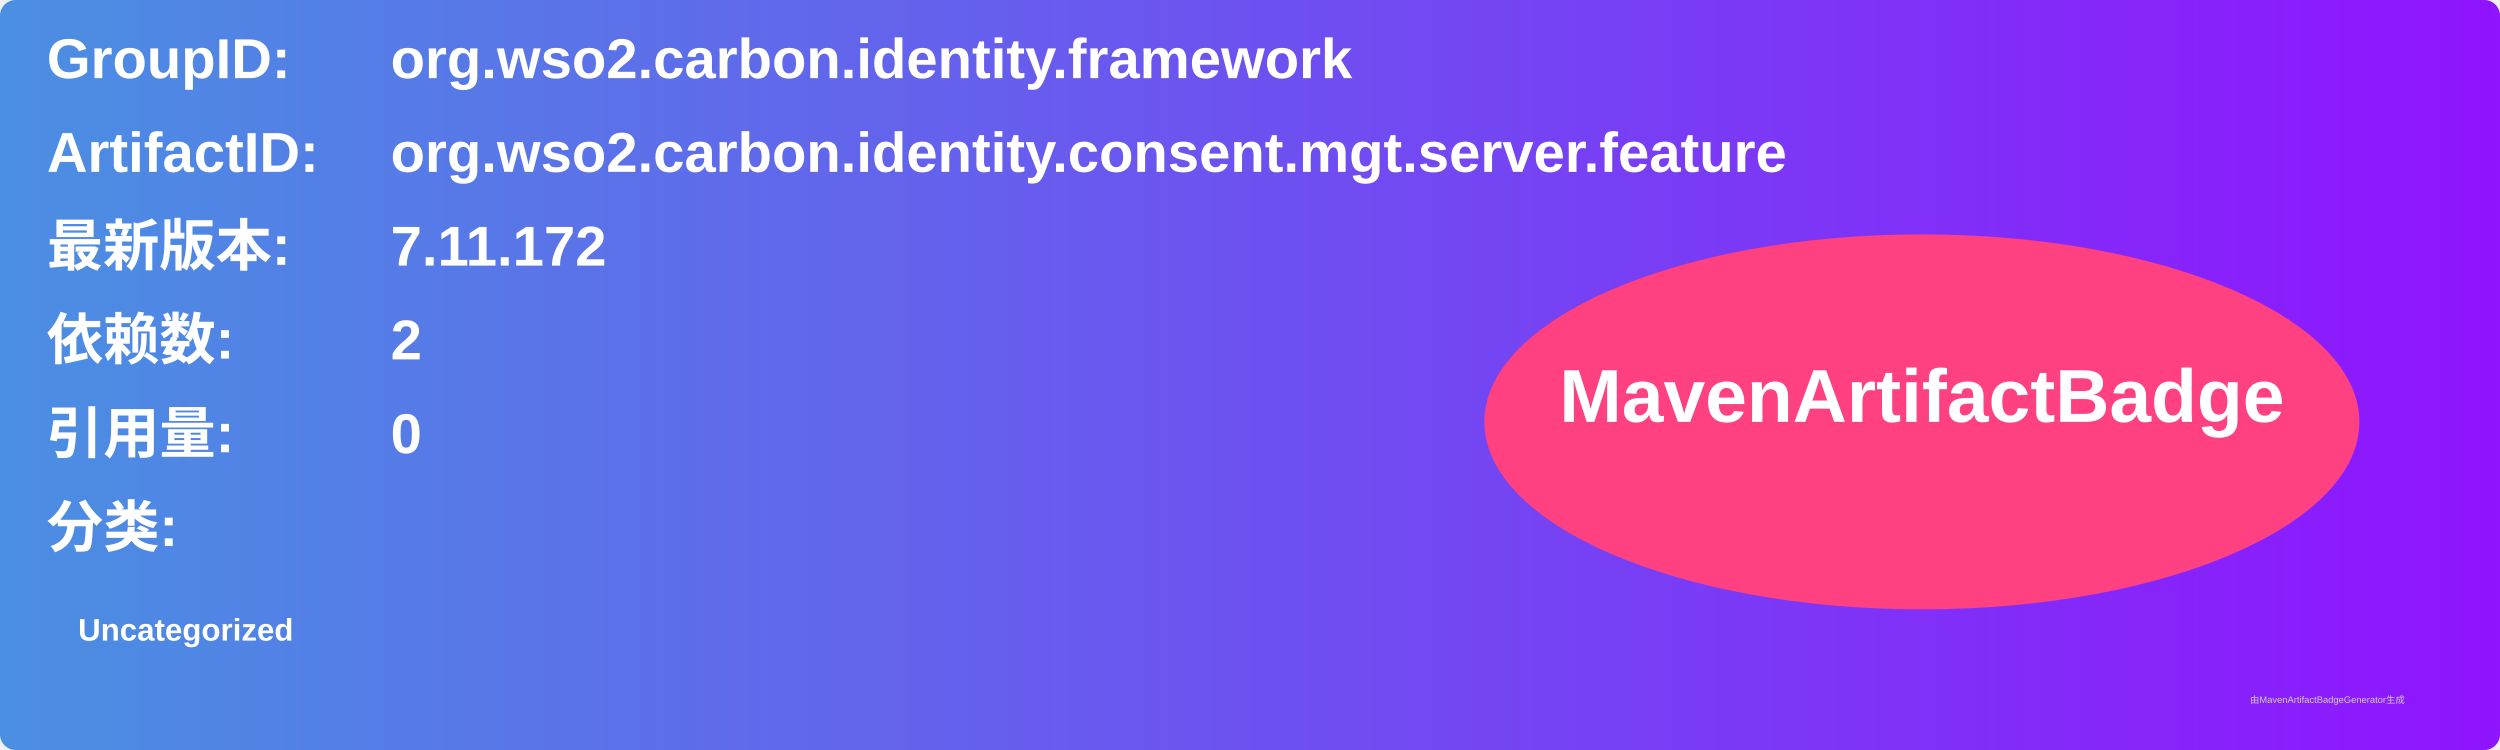
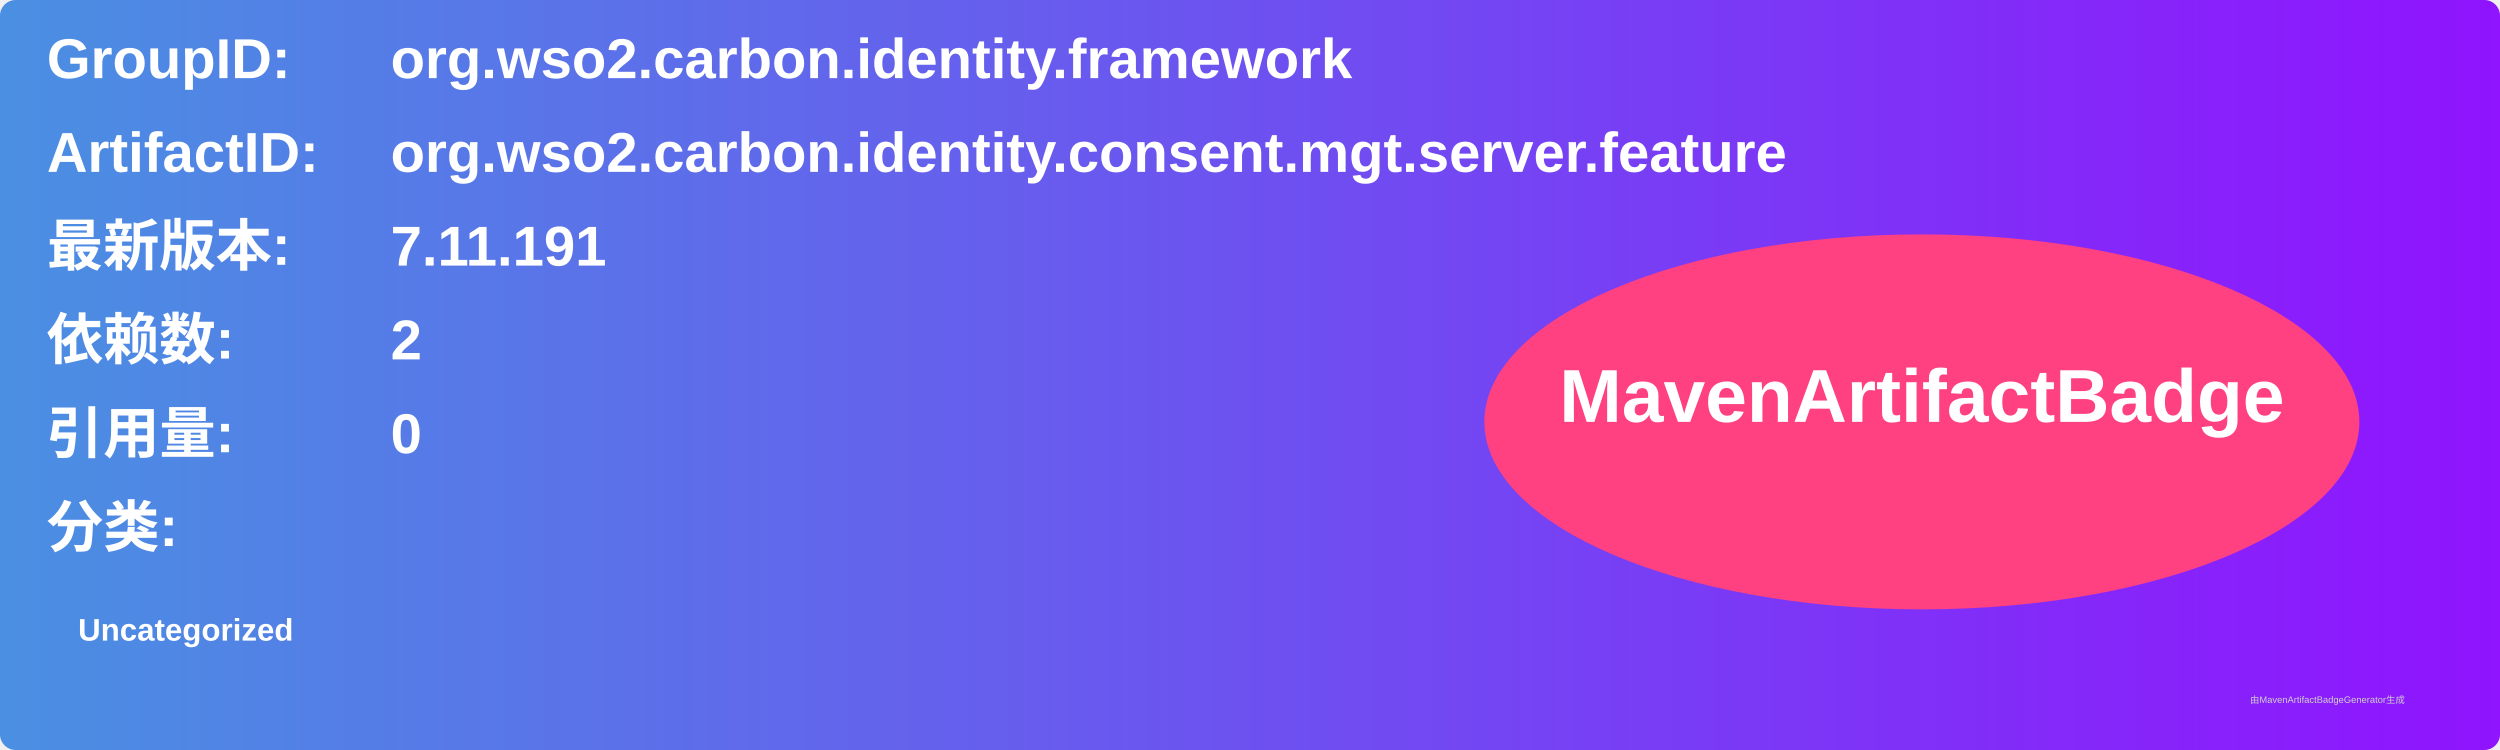
<svg xmlns="http://www.w3.org/2000/svg" width="800" height="240" viewBox="0 0 800 240">
  <linearGradient id="grad" x1="0%" y1="0%" x2="100%" y2="0%">
    <stop offset="0%" stop-color="#4a90e2" />
    <stop offset="100%" stop-color="#9013fe" />
  </linearGradient>
  <rect width="100%" height="100%" rx="5" ry="5" fill="url(#grad)" />
  <g transform="translate(15, 15)">
    <text x="0" y="10" font-family="Arial" font-size="18" fill="white" font-weight="bold" width="260">GroupID:</text>
    <text x="110" y="10" font-family="Arial" font-size="18" fill="white" font-weight="bold" width="460">org.wso2.carbon.identity.framework</text>
    <text x="0" y="40" font-family="Arial" font-size="18" fill="white" font-weight="bold" width="260">ArtifactID:</text>
    <text x="110" y="40" font-family="Arial" font-size="18" fill="white" font-weight="bold" width="460">org.wso2.carbon.identity.consent.mgt.server.feature</text>
    <text x="0" y="70" font-family="Arial" font-size="18" fill="white" font-weight="bold">最新版本:</text>
    <text x="110" y="70" font-family="Arial" font-size="18" fill="white" font-weight="bold">
-       <tspan font-weight="bold">7.11.172</tspan>
+       <tspan font-weight="bold">7.11.191</tspan>
    </text>
    <text x="0" y="100" font-family="Arial" font-size="18" fill="white" font-weight="bold">依赖数: </text>
    <text x="110" y="100" font-family="Arial" font-size="18" fill="white">
      <tspan font-weight="bold">2</tspan>
    </text>
    <text x="0" y="130" font-family="Arial" font-size="18" fill="white" font-weight="bold">引用量: </text>
    <text x="110" y="130" font-family="Arial" font-size="18" fill="white">
      <tspan font-weight="bold">0</tspan>
    </text>
    <text x="0" y="160" font-family="Arial" font-size="18" fill="white" font-weight="bold">分类:</text>
    <text x="10" y="190" font-family="Arial" font-size="10" fill="white">
      <tspan font-weight="bold">Uncategorized</tspan>
    </text>
    <ellipse cx="600" cy="120" rx="140" ry="60" fill="#ff4081" />
    <text x="600" y="120" text-anchor="middle" font-family="Arial" font-size="24" fill="white" font-weight="bold">MavenArtifactBadge</text>
  </g>
  <text x="720" y="225" font-family="Arial" font-size="3" fill="#d0d0d0">由MavenArtifactBadgeGenerator生成</text>
</svg>
